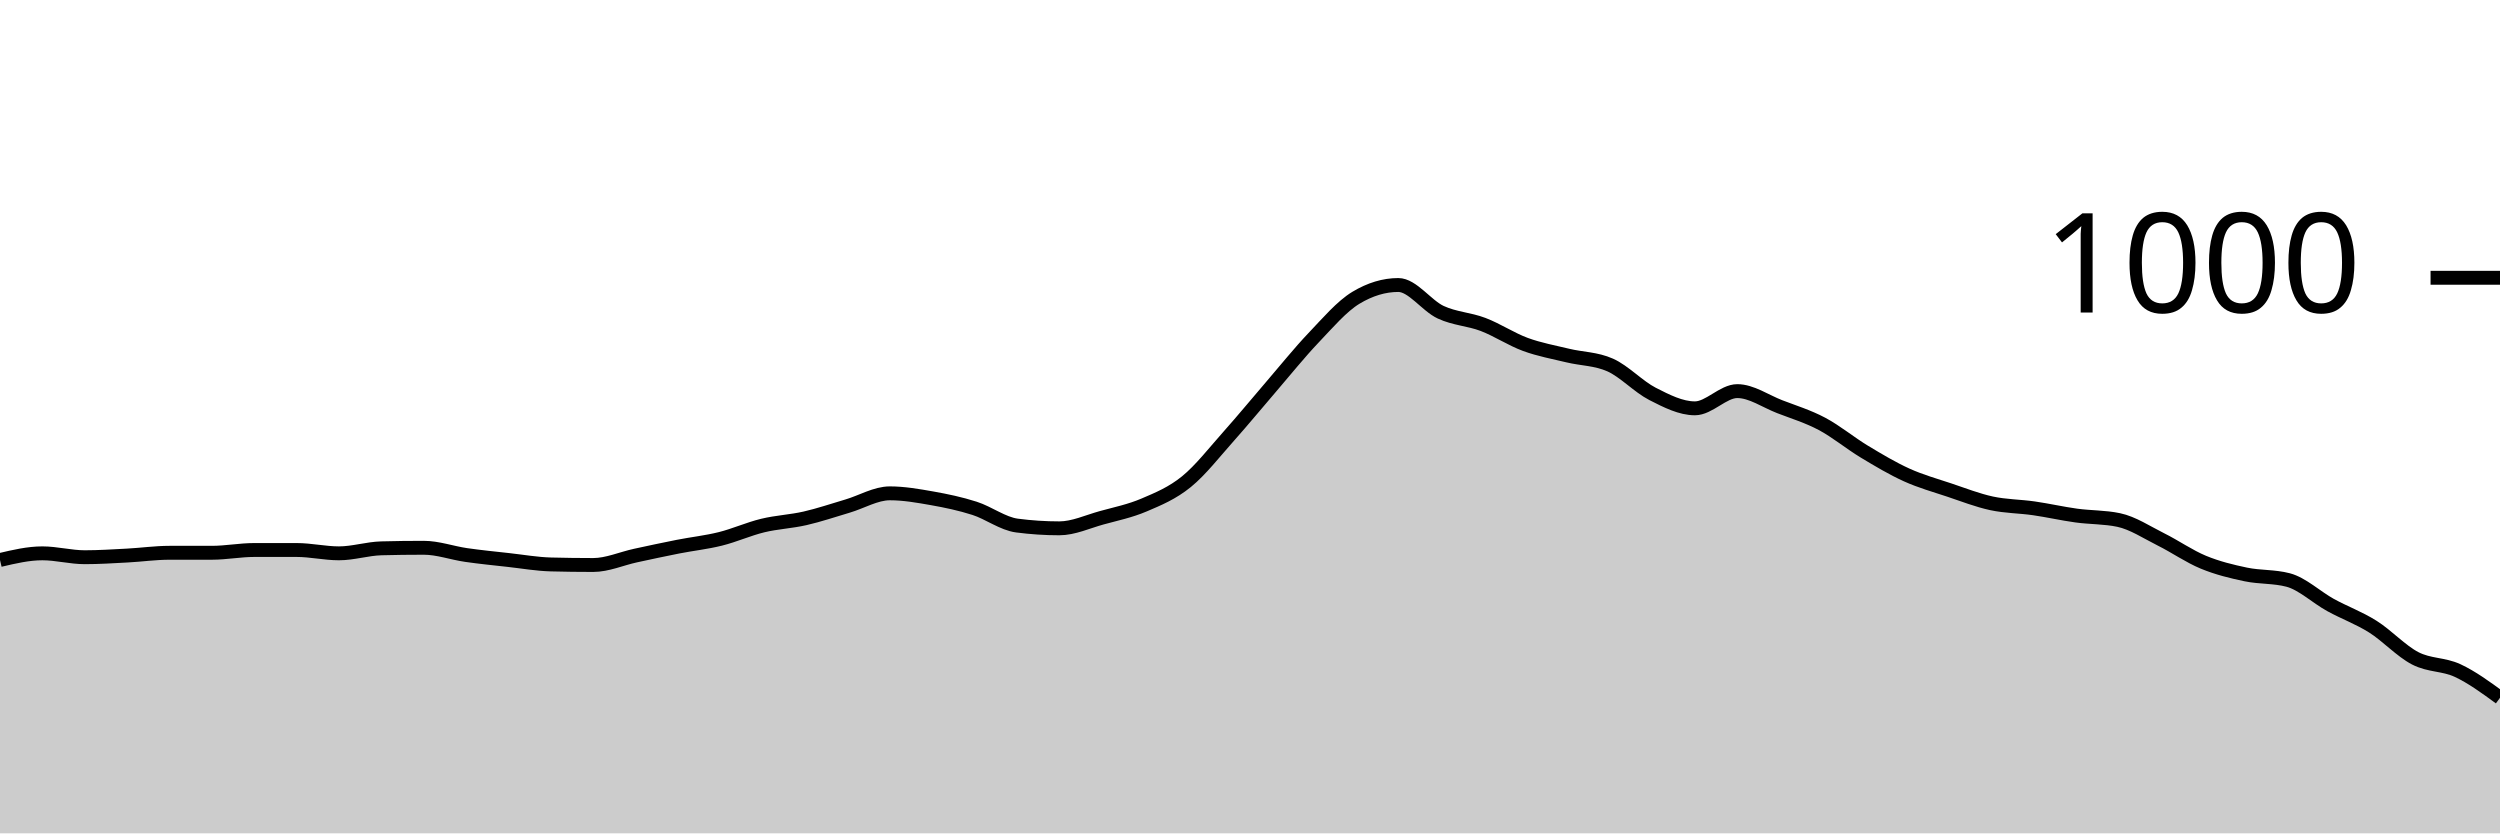
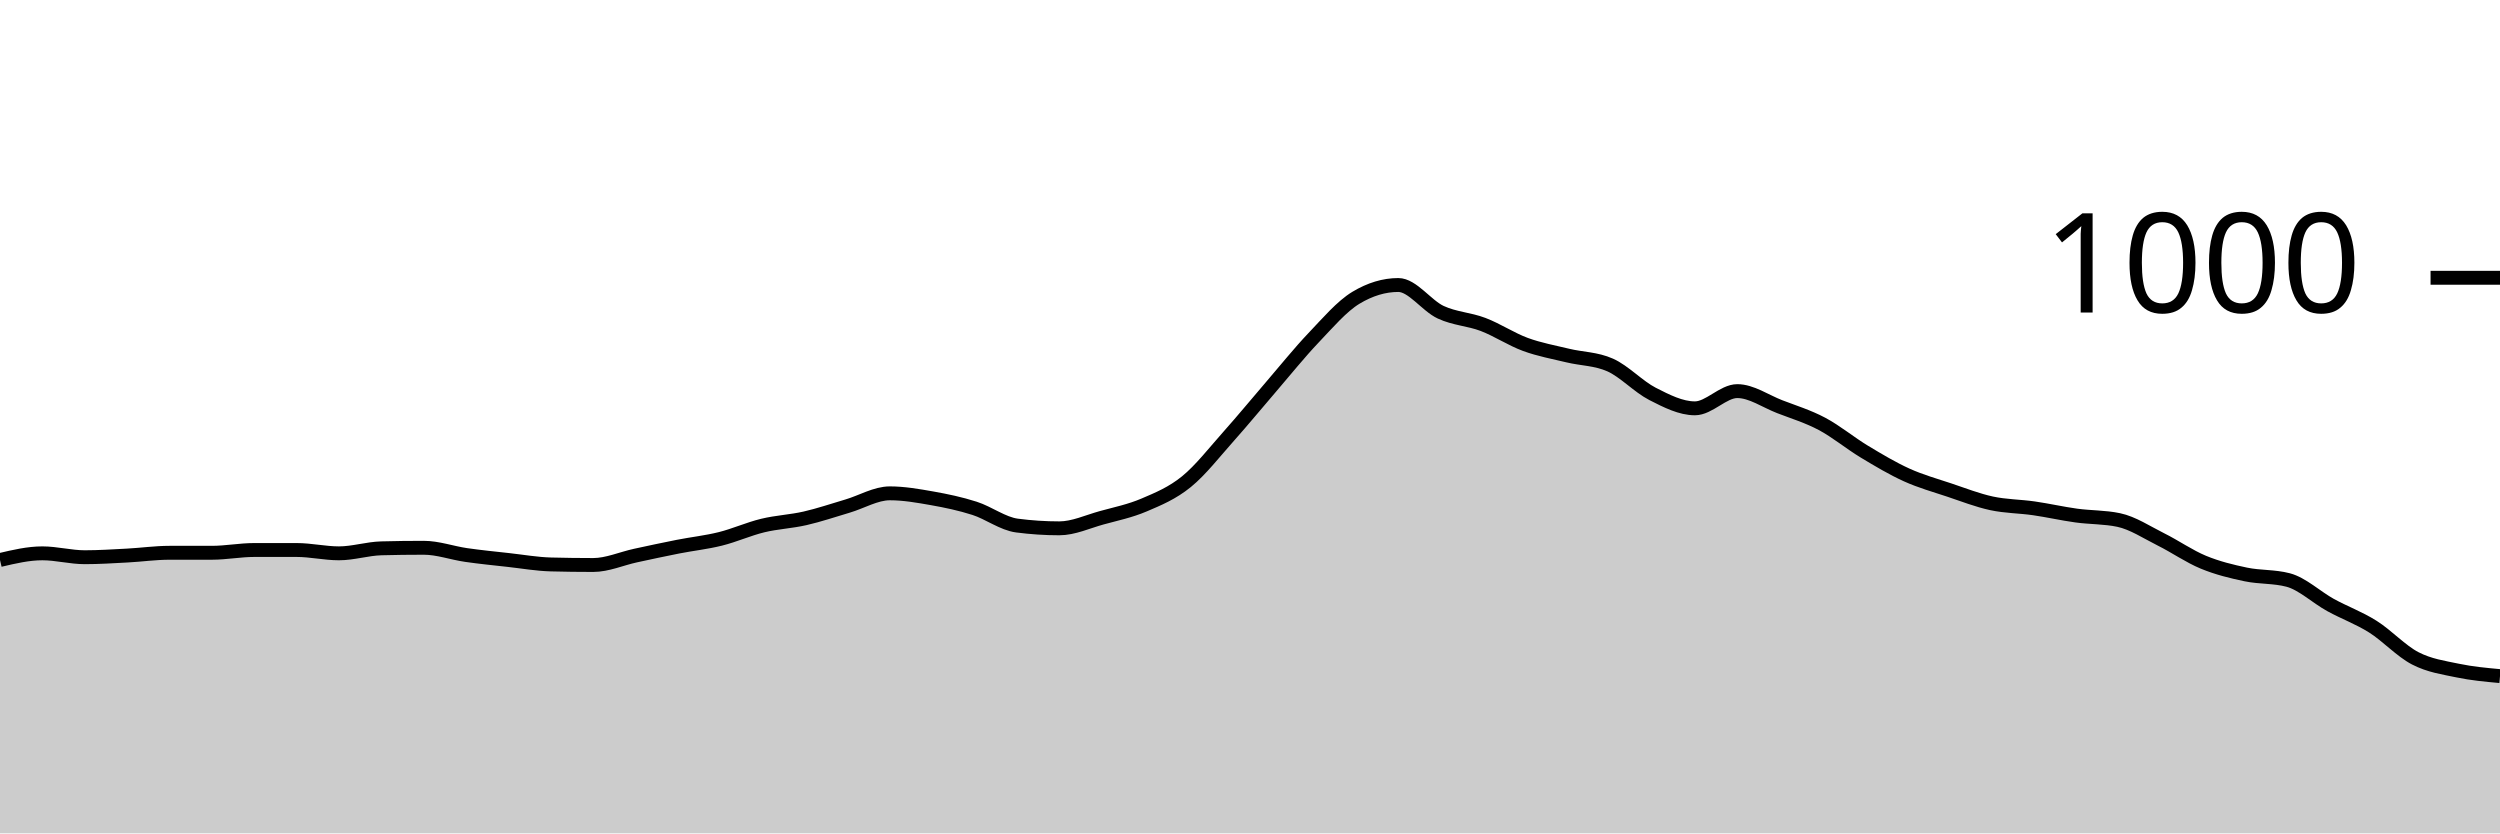
<svg xmlns="http://www.w3.org/2000/svg" viewBox="0 0 180 60">
  <g transform="translate(0,20)">
-     <path class="area" fill="rgba(0, 0, 0, 0.2)" d="M0,20.32C1.017,20.08,2.034,19.84,3.051,19.84C4.068,19.84,5.085,20.12,6.102,20.12C7.119,20.12,8.136,20.053,9.153,20C10.169,19.947,11.186,19.8,12.203,19.8C13.22,19.8,14.237,19.8,15.254,19.8C16.271,19.8,17.288,19.6,18.305,19.6C19.322,19.6,20.339,19.6,21.356,19.6C22.373,19.6,23.39,19.84,24.407,19.84C25.424,19.84,26.441,19.507,27.458,19.48C28.475,19.453,29.492,19.44,30.508,19.44C31.525,19.44,32.542,19.813,33.559,19.96C34.576,20.107,35.593,20.207,36.61,20.32C37.627,20.433,38.644,20.613,39.661,20.64C40.678,20.667,41.695,20.68,42.712,20.68C43.729,20.68,44.746,20.22,45.763,20C46.78,19.78,47.797,19.56,48.814,19.36C49.831,19.16,50.847,19.053,51.864,18.8C52.881,18.547,53.898,18.087,54.915,17.84C55.932,17.593,56.949,17.553,57.966,17.32C58.983,17.087,60,16.74,61.017,16.44C62.034,16.14,63.051,15.52,64.068,15.52C65.085,15.52,66.102,15.7,67.119,15.88C68.136,16.06,69.153,16.273,70.169,16.6C71.186,16.927,72.203,17.707,73.22,17.84C74.237,17.973,75.254,18.04,76.271,18.04C77.288,18.04,78.305,17.56,79.322,17.28C80.339,17,81.356,16.793,82.373,16.36C83.39,15.927,84.407,15.507,85.424,14.68C86.441,13.853,87.458,12.54,88.475,11.4C89.492,10.26,90.508,9.02,91.525,7.84C92.542,6.66,93.559,5.387,94.576,4.32C95.593,3.253,96.61,2.053,97.627,1.44C98.644,0.827,99.661,0.52,100.678,0.52C101.695,0.52,102.712,2.007,103.729,2.48C104.746,2.953,105.763,2.973,106.78,3.36C107.797,3.747,108.814,4.427,109.831,4.8C110.847,5.173,111.864,5.353,112.881,5.6C113.898,5.847,114.915,5.827,115.932,6.28C116.949,6.733,117.966,7.84,118.983,8.36C120,8.88,121.017,9.4,122.034,9.4C123.051,9.4,124.068,8.16,125.085,8.16C126.102,8.16,127.119,8.887,128.136,9.28C129.153,9.673,130.169,9.98,131.186,10.52C132.203,11.06,133.22,11.907,134.237,12.52C135.254,13.133,136.271,13.74,137.288,14.2C138.305,14.66,139.322,14.94,140.339,15.28C141.356,15.62,142.373,16.02,143.39,16.24C144.407,16.46,145.424,16.453,146.441,16.6C147.458,16.747,148.475,16.98,149.492,17.12C150.508,17.26,151.525,17.227,152.542,17.44C153.559,17.653,154.576,18.333,155.593,18.84C156.61,19.347,157.627,20.06,158.644,20.48C159.661,20.9,160.678,21.147,161.695,21.36C162.712,21.573,163.729,21.493,164.746,21.76C165.763,22.027,166.78,23,167.797,23.56C168.814,24.12,169.831,24.48,170.847,25.12C171.864,25.76,172.881,26.873,173.898,27.4C174.915,27.927,175.932,27.807,176.949,28.28C177.966,28.753,178.983,29.497,180,30.24L180,40C178.983,40,177.966,40,176.949,40C175.932,40,174.915,40,173.898,40C172.881,40,171.864,40,170.847,40C169.831,40,168.814,40,167.797,40C166.78,40,165.763,40,164.746,40C163.729,40,162.712,40,161.695,40C160.678,40,159.661,40,158.644,40C157.627,40,156.61,40,155.593,40C154.576,40,153.559,40,152.542,40C151.525,40,150.508,40,149.492,40C148.475,40,147.458,40,146.441,40C145.424,40,144.407,40,143.39,40C142.373,40,141.356,40,140.339,40C139.322,40,138.305,40,137.288,40C136.271,40,135.254,40,134.237,40C133.22,40,132.203,40,131.186,40C130.169,40,129.153,40,128.136,40C127.119,40,126.102,40,125.085,40C124.068,40,123.051,40,122.034,40C121.017,40,120,40,118.983,40C117.966,40,116.949,40,115.932,40C114.915,40,113.898,40,112.881,40C111.864,40,110.847,40,109.831,40C108.814,40,107.797,40,106.78,40C105.763,40,104.746,40,103.729,40C102.712,40,101.695,40,100.678,40C99.661,40,98.644,40,97.627,40C96.61,40,95.593,40,94.576,40C93.559,40,92.542,40,91.525,40C90.508,40,89.492,40,88.475,40C87.458,40,86.441,40,85.424,40C84.407,40,83.39,40,82.373,40C81.356,40,80.339,40,79.322,40C78.305,40,77.288,40,76.271,40C75.254,40,74.237,40,73.22,40C72.203,40,71.186,40,70.169,40C69.153,40,68.136,40,67.119,40C66.102,40,65.085,40,64.068,40C63.051,40,62.034,40,61.017,40C60,40,58.983,40,57.966,40C56.949,40,55.932,40,54.915,40C53.898,40,52.881,40,51.864,40C50.847,40,49.831,40,48.814,40C47.797,40,46.78,40,45.763,40C44.746,40,43.729,40,42.712,40C41.695,40,40.678,40,39.661,40C38.644,40,37.627,40,36.61,40C35.593,40,34.576,40,33.559,40C32.542,40,31.525,40,30.508,40C29.492,40,28.475,40,27.458,40C26.441,40,25.424,40,24.407,40C23.39,40,22.373,40,21.356,40C20.339,40,19.322,40,18.305,40C17.288,40,16.271,40,15.254,40C14.237,40,13.22,40,12.203,40C11.186,40,10.169,40,9.153,40C8.136,40,7.119,40,6.102,40C5.085,40,4.068,40,3.051,40C2.034,40,1.017,40,0,40Z" />
-     <path class="line" stroke="black" fill="none" d="M0,20.32C1.017,20.08,2.034,19.84,3.051,19.84C4.068,19.84,5.085,20.12,6.102,20.12C7.119,20.12,8.136,20.053,9.153,20C10.169,19.947,11.186,19.8,12.203,19.8C13.22,19.8,14.237,19.8,15.254,19.8C16.271,19.8,17.288,19.6,18.305,19.6C19.322,19.6,20.339,19.6,21.356,19.6C22.373,19.6,23.39,19.84,24.407,19.84C25.424,19.84,26.441,19.507,27.458,19.48C28.475,19.453,29.492,19.44,30.508,19.44C31.525,19.44,32.542,19.813,33.559,19.96C34.576,20.107,35.593,20.207,36.61,20.32C37.627,20.433,38.644,20.613,39.661,20.64C40.678,20.667,41.695,20.68,42.712,20.68C43.729,20.68,44.746,20.22,45.763,20C46.78,19.78,47.797,19.56,48.814,19.36C49.831,19.16,50.847,19.053,51.864,18.8C52.881,18.547,53.898,18.087,54.915,17.84C55.932,17.593,56.949,17.553,57.966,17.32C58.983,17.087,60,16.74,61.017,16.44C62.034,16.14,63.051,15.52,64.068,15.52C65.085,15.52,66.102,15.7,67.119,15.88C68.136,16.06,69.153,16.273,70.169,16.6C71.186,16.927,72.203,17.707,73.22,17.84C74.237,17.973,75.254,18.04,76.271,18.04C77.288,18.04,78.305,17.56,79.322,17.28C80.339,17,81.356,16.793,82.373,16.36C83.39,15.927,84.407,15.507,85.424,14.68C86.441,13.853,87.458,12.54,88.475,11.4C89.492,10.26,90.508,9.02,91.525,7.84C92.542,6.66,93.559,5.387,94.576,4.32C95.593,3.253,96.61,2.053,97.627,1.44C98.644,0.827,99.661,0.52,100.678,0.52C101.695,0.52,102.712,2.007,103.729,2.48C104.746,2.953,105.763,2.973,106.78,3.36C107.797,3.747,108.814,4.427,109.831,4.8C110.847,5.173,111.864,5.353,112.881,5.6C113.898,5.847,114.915,5.827,115.932,6.28C116.949,6.733,117.966,7.84,118.983,8.36C120,8.88,121.017,9.4,122.034,9.4C123.051,9.4,124.068,8.16,125.085,8.16C126.102,8.16,127.119,8.887,128.136,9.28C129.153,9.673,130.169,9.98,131.186,10.52C132.203,11.06,133.22,11.907,134.237,12.52C135.254,13.133,136.271,13.74,137.288,14.2C138.305,14.66,139.322,14.94,140.339,15.28C141.356,15.62,142.373,16.02,143.39,16.24C144.407,16.46,145.424,16.453,146.441,16.6C147.458,16.747,148.475,16.98,149.492,17.12C150.508,17.26,151.525,17.227,152.542,17.44C153.559,17.653,154.576,18.333,155.593,18.84C156.61,19.347,157.627,20.06,158.644,20.48C159.661,20.9,160.678,21.147,161.695,21.36C162.712,21.573,163.729,21.493,164.746,21.76C165.763,22.027,166.78,23,167.797,23.56C168.814,24.12,169.831,24.48,170.847,25.12C171.864,25.76,172.881,26.873,173.898,27.4C174.915,27.927,175.932,27.807,176.949,28.28C177.966,28.753,178.983,29.497,180,30.24" />
+     <path class="area" fill="rgba(0, 0, 0, 0.2)" d="M0,20.32C1.017,20.08,2.034,19.84,3.051,19.84C4.068,19.84,5.085,20.12,6.102,20.12C7.119,20.12,8.136,20.053,9.153,20C10.169,19.947,11.186,19.8,12.203,19.8C13.22,19.8,14.237,19.8,15.254,19.8C16.271,19.8,17.288,19.6,18.305,19.6C19.322,19.6,20.339,19.6,21.356,19.6C22.373,19.6,23.39,19.84,24.407,19.84C25.424,19.84,26.441,19.507,27.458,19.48C28.475,19.453,29.492,19.44,30.508,19.44C31.525,19.44,32.542,19.813,33.559,19.96C34.576,20.107,35.593,20.207,36.61,20.32C37.627,20.433,38.644,20.613,39.661,20.64C40.678,20.667,41.695,20.68,42.712,20.68C43.729,20.68,44.746,20.22,45.763,20C46.78,19.78,47.797,19.56,48.814,19.36C49.831,19.16,50.847,19.053,51.864,18.8C52.881,18.547,53.898,18.087,54.915,17.84C55.932,17.593,56.949,17.553,57.966,17.32C58.983,17.087,60,16.74,61.017,16.44C62.034,16.14,63.051,15.52,64.068,15.52C65.085,15.52,66.102,15.7,67.119,15.88C68.136,16.06,69.153,16.273,70.169,16.6C71.186,16.927,72.203,17.707,73.22,17.84C74.237,17.973,75.254,18.04,76.271,18.04C77.288,18.04,78.305,17.56,79.322,17.28C80.339,17,81.356,16.793,82.373,16.36C83.39,15.927,84.407,15.507,85.424,14.68C86.441,13.853,87.458,12.54,88.475,11.4C89.492,10.26,90.508,9.02,91.525,7.84C92.542,6.66,93.559,5.387,94.576,4.32C95.593,3.253,96.61,2.053,97.627,1.44C98.644,0.827,99.661,0.52,100.678,0.52C101.695,0.52,102.712,2.007,103.729,2.48C104.746,2.953,105.763,2.973,106.78,3.36C107.797,3.747,108.814,4.427,109.831,4.8C110.847,5.173,111.864,5.353,112.881,5.6C113.898,5.847,114.915,5.827,115.932,6.28C116.949,6.733,117.966,7.84,118.983,8.36C120,8.88,121.017,9.4,122.034,9.4C123.051,9.4,124.068,8.16,125.085,8.16C126.102,8.16,127.119,8.887,128.136,9.28C129.153,9.673,130.169,9.98,131.186,10.52C132.203,11.06,133.22,11.907,134.237,12.52C135.254,13.133,136.271,13.74,137.288,14.2C138.305,14.66,139.322,14.94,140.339,15.28C141.356,15.62,142.373,16.02,143.39,16.24C144.407,16.46,145.424,16.453,146.441,16.6C147.458,16.747,148.475,16.98,149.492,17.12C150.508,17.26,151.525,17.227,152.542,17.44C153.559,17.653,154.576,18.333,155.593,18.84C156.61,19.347,157.627,20.06,158.644,20.48C159.661,20.9,160.678,21.147,161.695,21.36C162.712,21.573,163.729,21.493,164.746,21.76C165.763,22.027,166.78,23,167.797,23.56C168.814,24.12,169.831,24.48,170.847,25.12C171.864,25.76,172.881,26.873,173.898,27.4C174.915,27.927,175.932,28.067,176.949,28.28C177.966,28.493,178.983,28.587,180,28.68L180,40C178.983,40,177.966,40,176.949,40C175.932,40,174.915,40,173.898,40C172.881,40,171.864,40,170.847,40C169.831,40,168.814,40,167.797,40C166.78,40,165.763,40,164.746,40C163.729,40,162.712,40,161.695,40C160.678,40,159.661,40,158.644,40C157.627,40,156.61,40,155.593,40C154.576,40,153.559,40,152.542,40C151.525,40,150.508,40,149.492,40C148.475,40,147.458,40,146.441,40C145.424,40,144.407,40,143.39,40C142.373,40,141.356,40,140.339,40C139.322,40,138.305,40,137.288,40C136.271,40,135.254,40,134.237,40C133.22,40,132.203,40,131.186,40C130.169,40,129.153,40,128.136,40C127.119,40,126.102,40,125.085,40C124.068,40,123.051,40,122.034,40C121.017,40,120,40,118.983,40C117.966,40,116.949,40,115.932,40C114.915,40,113.898,40,112.881,40C111.864,40,110.847,40,109.831,40C108.814,40,107.797,40,106.78,40C105.763,40,104.746,40,103.729,40C102.712,40,101.695,40,100.678,40C99.661,40,98.644,40,97.627,40C96.61,40,95.593,40,94.576,40C93.559,40,92.542,40,91.525,40C90.508,40,89.492,40,88.475,40C87.458,40,86.441,40,85.424,40C84.407,40,83.39,40,82.373,40C81.356,40,80.339,40,79.322,40C78.305,40,77.288,40,76.271,40C75.254,40,74.237,40,73.22,40C72.203,40,71.186,40,70.169,40C69.153,40,68.136,40,67.119,40C66.102,40,65.085,40,64.068,40C63.051,40,62.034,40,61.017,40C60,40,58.983,40,57.966,40C56.949,40,55.932,40,54.915,40C53.898,40,52.881,40,51.864,40C50.847,40,49.831,40,48.814,40C47.797,40,46.78,40,45.763,40C44.746,40,43.729,40,42.712,40C41.695,40,40.678,40,39.661,40C38.644,40,37.627,40,36.61,40C35.593,40,34.576,40,33.559,40C32.542,40,31.525,40,30.508,40C29.492,40,28.475,40,27.458,40C26.441,40,25.424,40,24.407,40C23.39,40,22.373,40,21.356,40C20.339,40,19.322,40,18.305,40C17.288,40,16.271,40,15.254,40C14.237,40,13.22,40,12.203,40C11.186,40,10.169,40,9.153,40C8.136,40,7.119,40,6.102,40C5.085,40,4.068,40,3.051,40C2.034,40,1.017,40,0,40Z" />
+     <path class="line" stroke="black" fill="none" d="M0,20.32C1.017,20.08,2.034,19.84,3.051,19.84C4.068,19.84,5.085,20.12,6.102,20.12C7.119,20.12,8.136,20.053,9.153,20C10.169,19.947,11.186,19.8,12.203,19.8C13.22,19.8,14.237,19.8,15.254,19.8C16.271,19.8,17.288,19.6,18.305,19.6C19.322,19.6,20.339,19.6,21.356,19.6C22.373,19.6,23.39,19.84,24.407,19.84C25.424,19.84,26.441,19.507,27.458,19.48C28.475,19.453,29.492,19.44,30.508,19.44C31.525,19.44,32.542,19.813,33.559,19.96C34.576,20.107,35.593,20.207,36.61,20.32C37.627,20.433,38.644,20.613,39.661,20.64C40.678,20.667,41.695,20.68,42.712,20.68C43.729,20.68,44.746,20.22,45.763,20C46.78,19.78,47.797,19.56,48.814,19.36C49.831,19.16,50.847,19.053,51.864,18.8C52.881,18.547,53.898,18.087,54.915,17.84C55.932,17.593,56.949,17.553,57.966,17.32C58.983,17.087,60,16.74,61.017,16.44C62.034,16.14,63.051,15.52,64.068,15.52C65.085,15.52,66.102,15.7,67.119,15.88C68.136,16.06,69.153,16.273,70.169,16.6C71.186,16.927,72.203,17.707,73.22,17.84C74.237,17.973,75.254,18.04,76.271,18.04C77.288,18.04,78.305,17.56,79.322,17.28C80.339,17,81.356,16.793,82.373,16.36C83.39,15.927,84.407,15.507,85.424,14.68C86.441,13.853,87.458,12.54,88.475,11.4C89.492,10.26,90.508,9.02,91.525,7.84C92.542,6.66,93.559,5.387,94.576,4.32C95.593,3.253,96.61,2.053,97.627,1.44C98.644,0.827,99.661,0.52,100.678,0.52C101.695,0.52,102.712,2.007,103.729,2.48C104.746,2.953,105.763,2.973,106.78,3.36C107.797,3.747,108.814,4.427,109.831,4.8C110.847,5.173,111.864,5.353,112.881,5.6C113.898,5.847,114.915,5.827,115.932,6.28C116.949,6.733,117.966,7.84,118.983,8.36C120,8.88,121.017,9.4,122.034,9.4C123.051,9.4,124.068,8.16,125.085,8.16C126.102,8.16,127.119,8.887,128.136,9.28C129.153,9.673,130.169,9.98,131.186,10.52C132.203,11.06,133.22,11.907,134.237,12.52C135.254,13.133,136.271,13.74,137.288,14.2C138.305,14.66,139.322,14.94,140.339,15.28C141.356,15.62,142.373,16.02,143.39,16.24C144.407,16.46,145.424,16.453,146.441,16.6C147.458,16.747,148.475,16.98,149.492,17.12C150.508,17.26,151.525,17.227,152.542,17.44C153.559,17.653,154.576,18.333,155.593,18.84C156.61,19.347,157.627,20.06,158.644,20.48C159.661,20.9,160.678,21.147,161.695,21.36C162.712,21.573,163.729,21.493,164.746,21.76C165.763,22.027,166.78,23,167.797,23.56C168.814,24.12,169.831,24.48,170.847,25.12C171.864,25.76,172.881,26.873,173.898,27.4C174.915,27.927,175.932,28.067,176.949,28.28C177.966,28.493,178.983,28.587,180,28.68" />
    <path class="axis-ceiling" stroke-width="1" stroke="black" fill="none" d="M175,0L180,0" />
    <text class="axis-ceiling-label" font-family="sans-serif" text-anchor="end" font-size="10px" x="170" y="2.5">1000</text>
  </g>
</svg>
